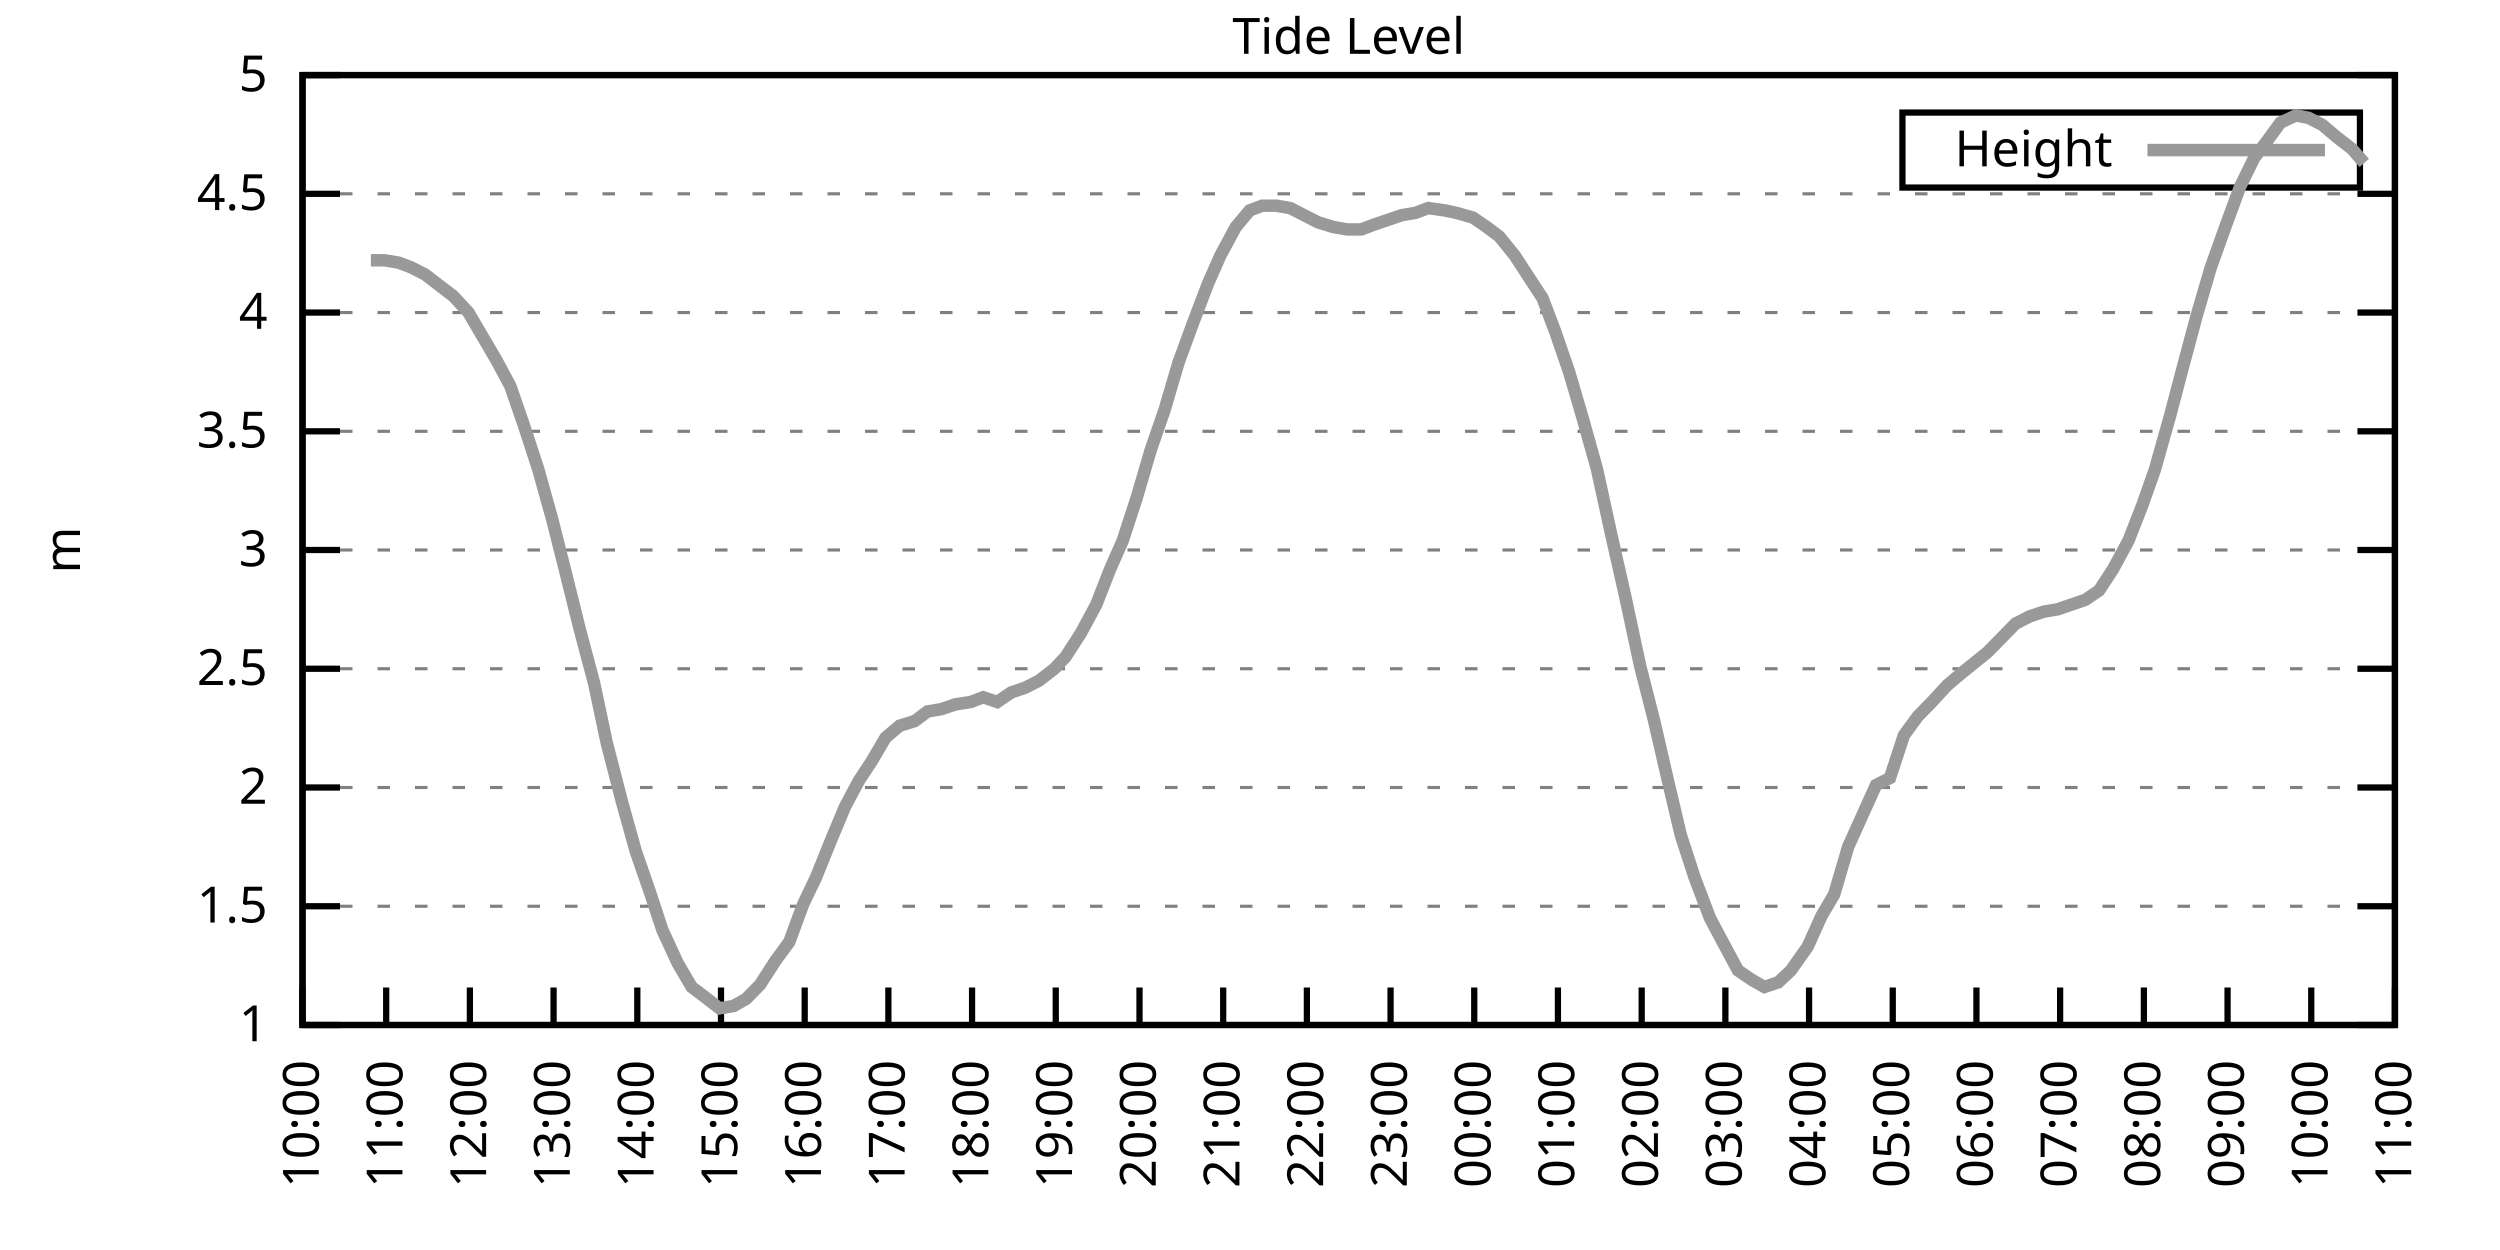
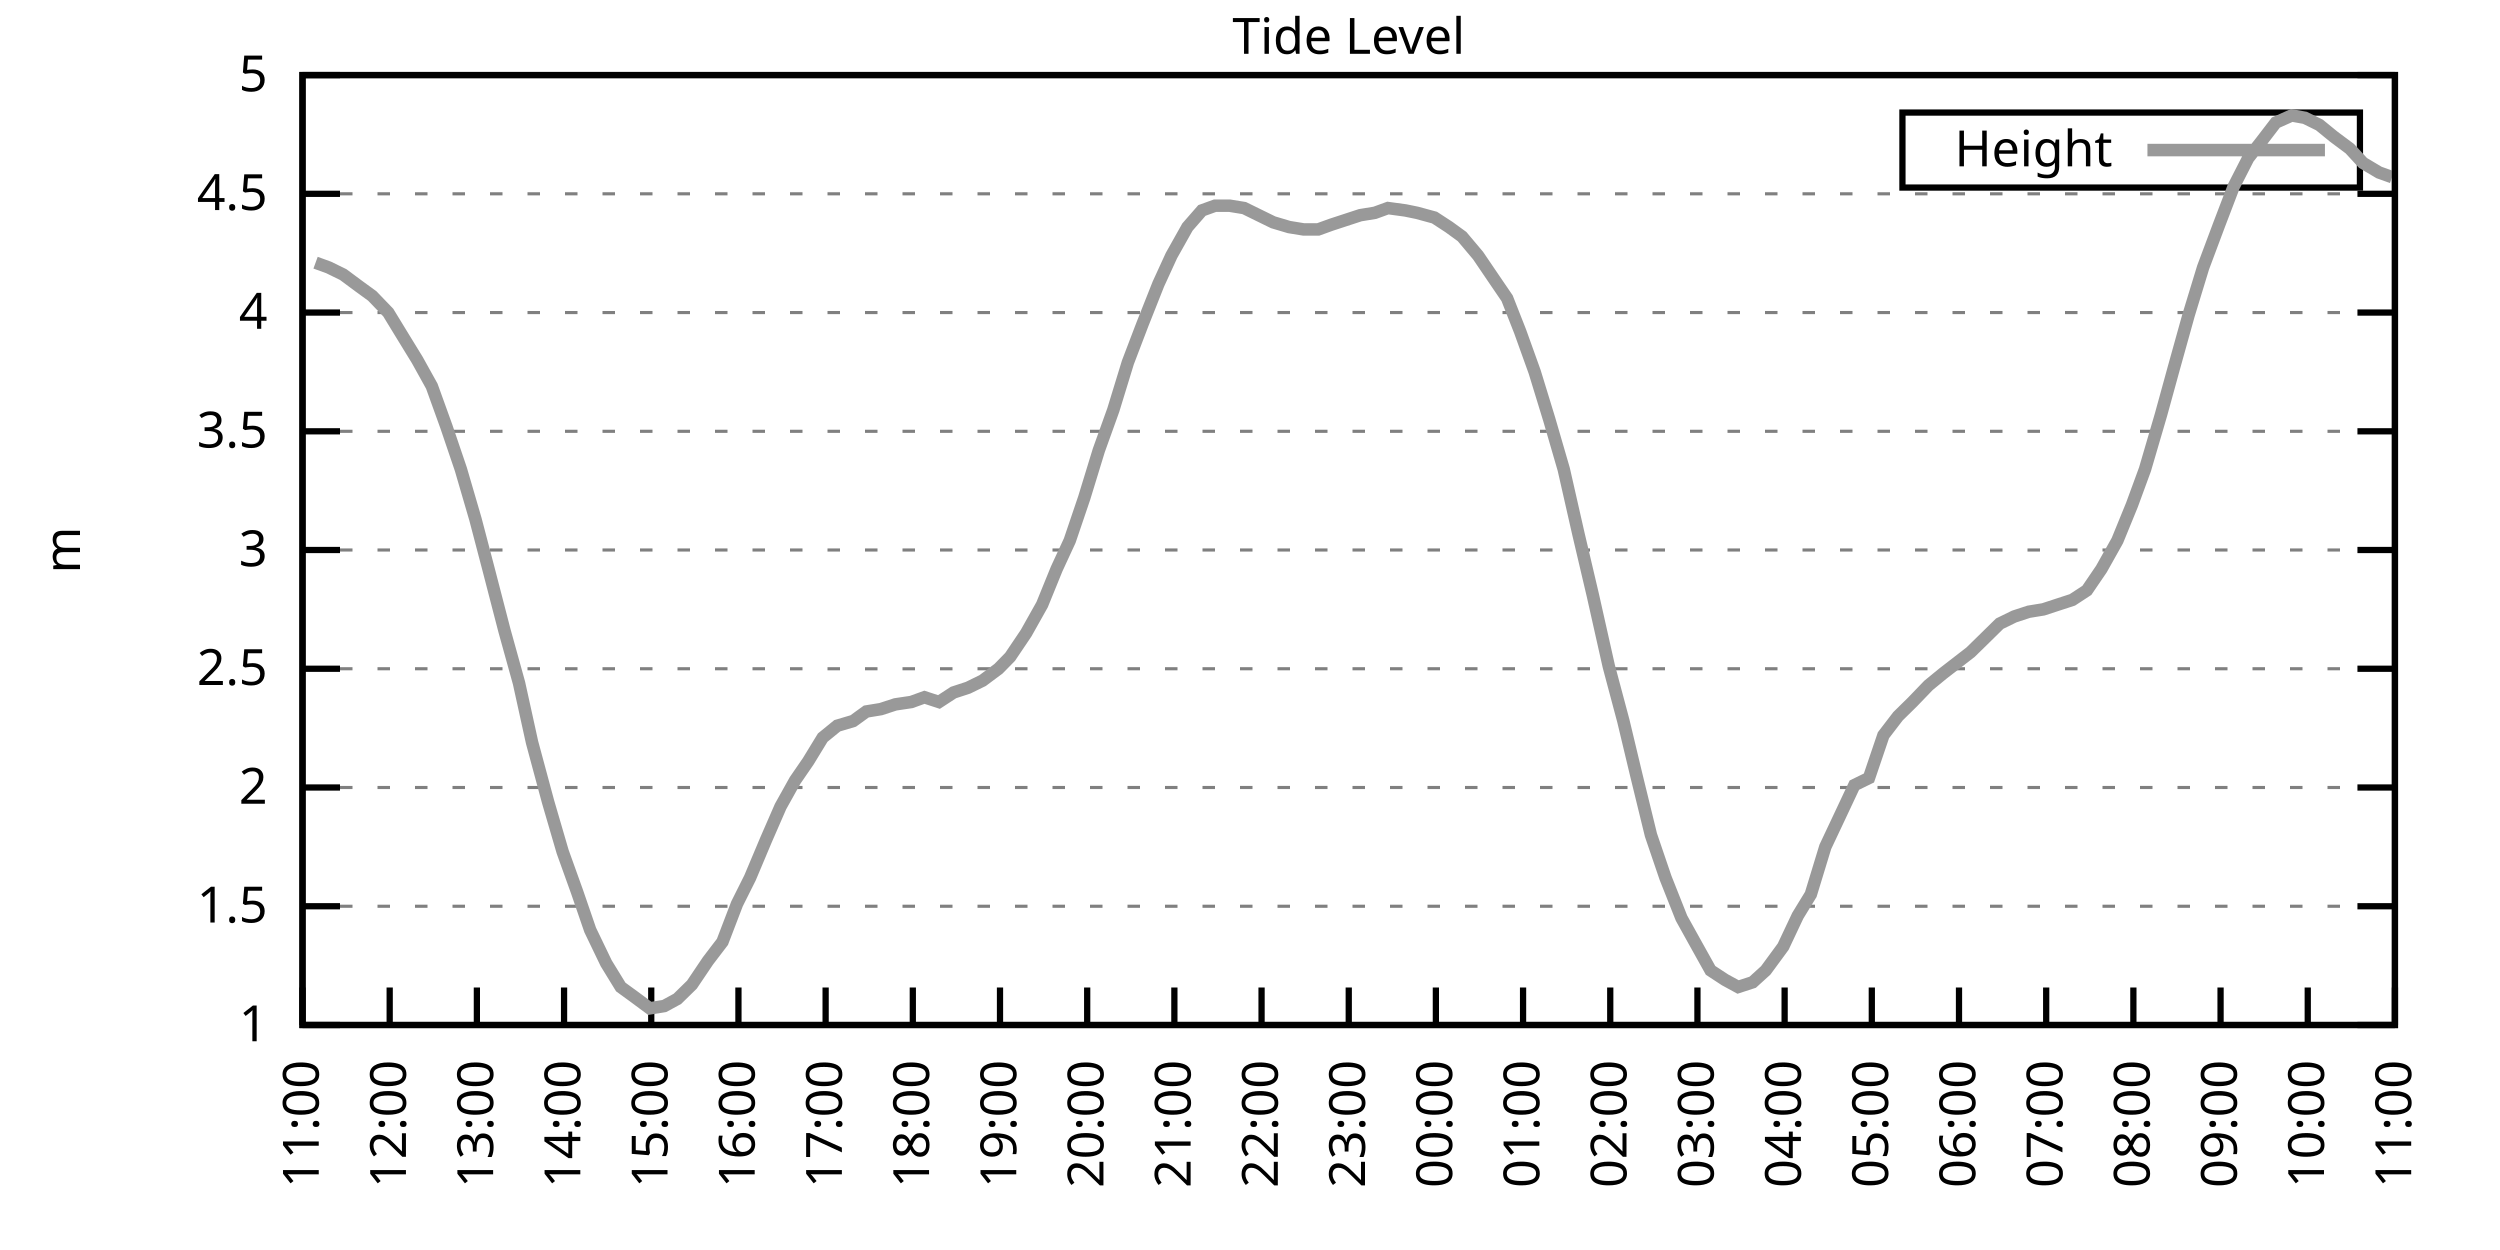
<svg xmlns="http://www.w3.org/2000/svg" xmlns:xlink="http://www.w3.org/1999/xlink" width="400" height="200" viewBox="0 0 400 200">
  <g id="gnuplot_canvas">
    <rect x="0" y="0" width="400" height="200" fill="none" />
    <defs>
      <circle id="gpDot" r="0.5" stroke-width="0.5" stroke="currentColor" />
      <path id="gpPt0" stroke-width="0.333" stroke="currentColor" d="M-1,0 h2 M0,-1 v2" />
      <path id="gpPt1" stroke-width="0.333" stroke="currentColor" d="M-1,-1 L1,1 M1,-1 L-1,1" />
      <path id="gpPt2" stroke-width="0.333" stroke="currentColor" d="M-1,0 L1,0 M0,-1 L0,1 M-1,-1 L1,1 M-1,1 L1,-1" />
      <rect id="gpPt3" stroke-width="0.333" stroke="currentColor" x="-1" y="-1" width="2" height="2" />
      <rect id="gpPt4" stroke-width="0.333" stroke="currentColor" fill="currentColor" x="-1" y="-1" width="2" height="2" />
      <circle id="gpPt5" stroke-width="0.333" stroke="currentColor" cx="0" cy="0" r="1" />
      <use xlink:href="#gpPt5" id="gpPt6" fill="currentColor" stroke="none" />
      <path id="gpPt7" stroke-width="0.333" stroke="currentColor" d="M0,-1.33 L-1.33,0.67 L1.33,0.67 z" />
      <use xlink:href="#gpPt7" id="gpPt8" fill="currentColor" stroke="none" />
      <use xlink:href="#gpPt7" id="gpPt9" stroke="currentColor" transform="rotate(180)" />
      <use xlink:href="#gpPt9" id="gpPt10" fill="currentColor" stroke="none" />
      <use xlink:href="#gpPt3" id="gpPt11" stroke="currentColor" transform="rotate(45)" />
      <use xlink:href="#gpPt11" id="gpPt12" fill="currentColor" stroke="none" />
      <path id="gpPt13" stroke-width="0.333" stroke="currentColor" d="M0,1.330 L1.265,0.411 L0.782,-1.067 L-0.782,-1.076 L-1.265,0.411 z" />
      <use xlink:href="#gpPt13" id="gpPt14" fill="currentColor" stroke="none" />
      <filter id="textbox" filterUnits="objectBoundingBox" x="0" y="0" height="1" width="1">
        <feFlood flood-color="white" flood-opacity="1" result="bgnd" />
        <feComposite in="SourceGraphic" in2="bgnd" operator="atop" />
      </filter>
      <filter id="greybox" filterUnits="objectBoundingBox" x="0" y="0" height="1" width="1">
        <feFlood flood-color="lightgrey" flood-opacity="1" result="grey" />
        <feComposite in="SourceGraphic" in2="grey" operator="atop" />
      </filter>
    </defs>
    <g fill="none" color="white" stroke="currentColor" stroke-width="1.00" stroke-linecap="butt" stroke-linejoin="miter">
</g>
    <g fill="none" color="black" stroke="currentColor" stroke-width="1.00" stroke-linecap="butt" stroke-linejoin="miter">
      <g stroke="none" shape-rendering="crispEdges">
        <polygon fill="rgb(255, 255, 255)" points="48.40,164.00 383.18,164.00 383.18,12.02 48.40,12.02 " />
      </g>
    </g>
    <g fill="none" color="black" stroke="currentColor" stroke-width="1.00" stroke-linecap="butt" stroke-linejoin="miter">
</g>
    <g fill="none" color="black" stroke="black" stroke-width="0.50" stroke-linecap="butt" stroke-linejoin="miter">
</g>
    <g fill="none" color="gray" stroke="currentColor" stroke-width="0.50" stroke-linecap="butt" stroke-linejoin="miter">
      <path stroke="gray" stroke-dasharray="2,4" class="gridline" d="M48.40,164.00 L383.19,164.00  " />
    </g>
    <g fill="none" color="gray" stroke="gray" stroke-width="1.00" stroke-linecap="butt" stroke-linejoin="miter">
</g>
    <g fill="none" color="black" stroke="currentColor" stroke-width="1.00" stroke-linecap="butt" stroke-linejoin="miter">
      <path stroke="black" d="M48.40,164.00 L54.40,164.00 M383.19,164.00 L377.19,164.00  " />
      <g transform="translate(42.80,166.60)" stroke="none" fill="black" font-family="Sans" font-size="8.00" text-anchor="end">
        <text>
          <tspan font-family="Sans"> 1</tspan>
        </text>
      </g>
    </g>
    <g fill="none" color="black" stroke="currentColor" stroke-width="1.00" stroke-linecap="butt" stroke-linejoin="miter">
</g>
    <g fill="none" color="black" stroke="black" stroke-width="0.50" stroke-linecap="butt" stroke-linejoin="miter">
</g>
    <g fill="none" color="gray" stroke="currentColor" stroke-width="0.50" stroke-linecap="butt" stroke-linejoin="miter">
      <path stroke="gray" stroke-dasharray="2,4" class="gridline" d="M48.40,145.00 L383.19,145.00  " />
    </g>
    <g fill="none" color="gray" stroke="gray" stroke-width="1.00" stroke-linecap="butt" stroke-linejoin="miter">
</g>
    <g fill="none" color="black" stroke="currentColor" stroke-width="1.00" stroke-linecap="butt" stroke-linejoin="miter">
      <path stroke="black" d="M48.40,145.00 L54.40,145.00 M383.19,145.00 L377.19,145.00  " />
      <g transform="translate(42.80,147.60)" stroke="none" fill="black" font-family="Sans" font-size="8.00" text-anchor="end">
        <text>
          <tspan font-family="Sans"> 1.5</tspan>
        </text>
      </g>
    </g>
    <g fill="none" color="black" stroke="currentColor" stroke-width="1.00" stroke-linecap="butt" stroke-linejoin="miter">
</g>
    <g fill="none" color="black" stroke="black" stroke-width="0.50" stroke-linecap="butt" stroke-linejoin="miter">
</g>
    <g fill="none" color="gray" stroke="currentColor" stroke-width="0.50" stroke-linecap="butt" stroke-linejoin="miter">
      <path stroke="gray" stroke-dasharray="2,4" class="gridline" d="M48.40,126.00 L383.19,126.00  " />
    </g>
    <g fill="none" color="gray" stroke="gray" stroke-width="1.00" stroke-linecap="butt" stroke-linejoin="miter">
</g>
    <g fill="none" color="black" stroke="currentColor" stroke-width="1.00" stroke-linecap="butt" stroke-linejoin="miter">
      <path stroke="black" d="M48.40,126.00 L54.40,126.00 M383.19,126.00 L377.19,126.00  " />
      <g transform="translate(42.80,128.60)" stroke="none" fill="black" font-family="Sans" font-size="8.00" text-anchor="end">
        <text>
          <tspan font-family="Sans"> 2</tspan>
        </text>
      </g>
    </g>
    <g fill="none" color="black" stroke="currentColor" stroke-width="1.00" stroke-linecap="butt" stroke-linejoin="miter">
</g>
    <g fill="none" color="black" stroke="black" stroke-width="0.50" stroke-linecap="butt" stroke-linejoin="miter">
</g>
    <g fill="none" color="gray" stroke="currentColor" stroke-width="0.50" stroke-linecap="butt" stroke-linejoin="miter">
      <path stroke="gray" stroke-dasharray="2,4" class="gridline" d="M48.40,107.00 L383.19,107.00  " />
    </g>
    <g fill="none" color="gray" stroke="gray" stroke-width="1.00" stroke-linecap="butt" stroke-linejoin="miter">
</g>
    <g fill="none" color="black" stroke="currentColor" stroke-width="1.00" stroke-linecap="butt" stroke-linejoin="miter">
      <path stroke="black" d="M48.40,107.00 L54.40,107.00 M383.19,107.00 L377.19,107.00  " />
      <g transform="translate(42.80,109.60)" stroke="none" fill="black" font-family="Sans" font-size="8.00" text-anchor="end">
        <text>
          <tspan font-family="Sans"> 2.5</tspan>
        </text>
      </g>
    </g>
    <g fill="none" color="black" stroke="currentColor" stroke-width="1.00" stroke-linecap="butt" stroke-linejoin="miter">
</g>
    <g fill="none" color="black" stroke="black" stroke-width="0.50" stroke-linecap="butt" stroke-linejoin="miter">
</g>
    <g fill="none" color="gray" stroke="currentColor" stroke-width="0.50" stroke-linecap="butt" stroke-linejoin="miter">
      <path stroke="gray" stroke-dasharray="2,4" class="gridline" d="M48.40,88.00 L383.19,88.00  " />
    </g>
    <g fill="none" color="gray" stroke="gray" stroke-width="1.00" stroke-linecap="butt" stroke-linejoin="miter">
</g>
    <g fill="none" color="black" stroke="currentColor" stroke-width="1.00" stroke-linecap="butt" stroke-linejoin="miter">
      <path stroke="black" d="M48.40,88.00 L54.40,88.00 M383.19,88.00 L377.19,88.00  " />
      <g transform="translate(42.80,90.60)" stroke="none" fill="black" font-family="Sans" font-size="8.00" text-anchor="end">
        <text>
          <tspan font-family="Sans"> 3</tspan>
        </text>
      </g>
    </g>
    <g fill="none" color="black" stroke="currentColor" stroke-width="1.00" stroke-linecap="butt" stroke-linejoin="miter">
</g>
    <g fill="none" color="black" stroke="black" stroke-width="0.50" stroke-linecap="butt" stroke-linejoin="miter">
</g>
    <g fill="none" color="gray" stroke="currentColor" stroke-width="0.50" stroke-linecap="butt" stroke-linejoin="miter">
      <path stroke="gray" stroke-dasharray="2,4" class="gridline" d="M48.40,69.01 L383.19,69.01  " />
    </g>
    <g fill="none" color="gray" stroke="gray" stroke-width="1.00" stroke-linecap="butt" stroke-linejoin="miter">
</g>
    <g fill="none" color="black" stroke="currentColor" stroke-width="1.00" stroke-linecap="butt" stroke-linejoin="miter">
      <path stroke="black" d="M48.40,69.01 L54.40,69.01 M383.19,69.01 L377.19,69.01  " />
      <g transform="translate(42.80,71.61)" stroke="none" fill="black" font-family="Sans" font-size="8.00" text-anchor="end">
        <text>
          <tspan font-family="Sans"> 3.5</tspan>
        </text>
      </g>
    </g>
    <g fill="none" color="black" stroke="currentColor" stroke-width="1.00" stroke-linecap="butt" stroke-linejoin="miter">
</g>
    <g fill="none" color="black" stroke="black" stroke-width="0.50" stroke-linecap="butt" stroke-linejoin="miter">
</g>
    <g fill="none" color="gray" stroke="currentColor" stroke-width="0.50" stroke-linecap="butt" stroke-linejoin="miter">
      <path stroke="gray" stroke-dasharray="2,4" class="gridline" d="M48.40,50.01 L383.19,50.01  " />
    </g>
    <g fill="none" color="gray" stroke="gray" stroke-width="1.00" stroke-linecap="butt" stroke-linejoin="miter">
</g>
    <g fill="none" color="black" stroke="currentColor" stroke-width="1.00" stroke-linecap="butt" stroke-linejoin="miter">
      <path stroke="black" d="M48.40,50.01 L54.40,50.01 M383.19,50.01 L377.19,50.01  " />
      <g transform="translate(42.80,52.61)" stroke="none" fill="black" font-family="Sans" font-size="8.00" text-anchor="end">
        <text>
          <tspan font-family="Sans"> 4</tspan>
        </text>
      </g>
    </g>
    <g fill="none" color="black" stroke="currentColor" stroke-width="1.00" stroke-linecap="butt" stroke-linejoin="miter">
</g>
    <g fill="none" color="black" stroke="black" stroke-width="0.50" stroke-linecap="butt" stroke-linejoin="miter">
</g>
    <g fill="none" color="gray" stroke="currentColor" stroke-width="0.50" stroke-linecap="butt" stroke-linejoin="miter">
      <path stroke="gray" stroke-dasharray="2,4" class="gridline" d="M48.40,31.01 L383.19,31.01  " />
    </g>
    <g fill="none" color="gray" stroke="gray" stroke-width="1.00" stroke-linecap="butt" stroke-linejoin="miter">
</g>
    <g fill="none" color="black" stroke="currentColor" stroke-width="1.00" stroke-linecap="butt" stroke-linejoin="miter">
      <path stroke="black" d="M48.40,31.01 L54.40,31.01 M383.19,31.01 L377.19,31.01  " />
      <g transform="translate(42.80,33.61)" stroke="none" fill="black" font-family="Sans" font-size="8.00" text-anchor="end">
        <text>
          <tspan font-family="Sans"> 4.5</tspan>
        </text>
      </g>
    </g>
    <g fill="none" color="black" stroke="currentColor" stroke-width="1.00" stroke-linecap="butt" stroke-linejoin="miter">
</g>
    <g fill="none" color="black" stroke="black" stroke-width="0.50" stroke-linecap="butt" stroke-linejoin="miter">
</g>
    <g fill="none" color="gray" stroke="currentColor" stroke-width="0.50" stroke-linecap="butt" stroke-linejoin="miter">
      <path stroke="gray" stroke-dasharray="2,4" class="gridline" d="M48.40,12.01 L383.19,12.01  " />
    </g>
    <g fill="none" color="gray" stroke="gray" stroke-width="1.00" stroke-linecap="butt" stroke-linejoin="miter">
</g>
    <g fill="none" color="black" stroke="currentColor" stroke-width="1.00" stroke-linecap="butt" stroke-linejoin="miter">
      <path stroke="black" d="M48.40,12.01 L54.40,12.01 M383.19,12.01 L377.19,12.01  " />
      <g transform="translate(42.80,14.61)" stroke="none" fill="black" font-family="Sans" font-size="8.00" text-anchor="end">
        <text>
          <tspan font-family="Sans"> 5</tspan>
        </text>
      </g>
    </g>
    <g fill="none" color="black" stroke="currentColor" stroke-width="1.00" stroke-linecap="butt" stroke-linejoin="miter">
      <path stroke="black" d="M48.40,164.00 L48.40,158.00  " />
      <g transform="translate(51.00,169.60) rotate(270.00)" stroke="none" fill="black" font-family="Sans" font-size="8.00" text-anchor="end">
        <text>
-           <tspan font-family="Sans">10:00</tspan>
-         </text>
-       </g>
-     </g>
-     <g fill="none" color="black" stroke="currentColor" stroke-width="1.00" stroke-linecap="butt" stroke-linejoin="miter">
-       <path stroke="black" d="M61.79,164.00 L61.79,158.00  " />
-       <g transform="translate(64.39,169.60) rotate(270.00)" stroke="none" fill="black" font-family="Sans" font-size="8.00" text-anchor="end">
-         <text>
          <tspan font-family="Sans">11:00</tspan>
        </text>
      </g>
    </g>
    <g fill="none" color="black" stroke="currentColor" stroke-width="1.00" stroke-linecap="butt" stroke-linejoin="miter">
-       <path stroke="black" d="M75.18,164.00 L75.18,158.00  " />
-       <g transform="translate(77.78,169.60) rotate(270.00)" stroke="none" fill="black" font-family="Sans" font-size="8.00" text-anchor="end">
+       <path stroke="black" d="M62.35,164.00 L62.35,158.00  " />
+       <g transform="translate(64.95,169.60) rotate(270.00)" stroke="none" fill="black" font-family="Sans" font-size="8.00" text-anchor="end">
        <text>
          <tspan font-family="Sans">12:00</tspan>
        </text>
      </g>
    </g>
    <g fill="none" color="black" stroke="currentColor" stroke-width="1.00" stroke-linecap="butt" stroke-linejoin="miter">
-       <path stroke="black" d="M88.57,164.00 L88.57,158.00  " />
-       <g transform="translate(91.17,169.60) rotate(270.00)" stroke="none" fill="black" font-family="Sans" font-size="8.00" text-anchor="end">
+       <path stroke="black" d="M76.30,164.00 L76.30,158.00  " />
+       <g transform="translate(78.90,169.60) rotate(270.00)" stroke="none" fill="black" font-family="Sans" font-size="8.00" text-anchor="end">
        <text>
          <tspan font-family="Sans">13:00</tspan>
        </text>
      </g>
    </g>
    <g fill="none" color="black" stroke="currentColor" stroke-width="1.00" stroke-linecap="butt" stroke-linejoin="miter">
-       <path stroke="black" d="M101.97,164.00 L101.97,158.00  " />
-       <g transform="translate(104.57,169.60) rotate(270.00)" stroke="none" fill="black" font-family="Sans" font-size="8.00" text-anchor="end">
+       <path stroke="black" d="M90.25,164.00 L90.25,158.00  " />
+       <g transform="translate(92.85,169.60) rotate(270.00)" stroke="none" fill="black" font-family="Sans" font-size="8.00" text-anchor="end">
        <text>
          <tspan font-family="Sans">14:00</tspan>
        </text>
      </g>
    </g>
    <g fill="none" color="black" stroke="currentColor" stroke-width="1.00" stroke-linecap="butt" stroke-linejoin="miter">
-       <path stroke="black" d="M115.36,164.00 L115.36,158.00  " />
-       <g transform="translate(117.96,169.60) rotate(270.00)" stroke="none" fill="black" font-family="Sans" font-size="8.00" text-anchor="end">
+       <path stroke="black" d="M104.20,164.00 L104.20,158.00  " />
+       <g transform="translate(106.80,169.60) rotate(270.00)" stroke="none" fill="black" font-family="Sans" font-size="8.00" text-anchor="end">
        <text>
          <tspan font-family="Sans">15:00</tspan>
        </text>
      </g>
    </g>
    <g fill="none" color="black" stroke="currentColor" stroke-width="1.00" stroke-linecap="butt" stroke-linejoin="miter">
-       <path stroke="black" d="M128.75,164.00 L128.75,158.00  " />
-       <g transform="translate(131.35,169.60) rotate(270.00)" stroke="none" fill="black" font-family="Sans" font-size="8.00" text-anchor="end">
+       <path stroke="black" d="M118.15,164.00 L118.15,158.00  " />
+       <g transform="translate(120.75,169.60) rotate(270.00)" stroke="none" fill="black" font-family="Sans" font-size="8.00" text-anchor="end">
        <text>
          <tspan font-family="Sans">16:00</tspan>
        </text>
      </g>
    </g>
    <g fill="none" color="black" stroke="currentColor" stroke-width="1.00" stroke-linecap="butt" stroke-linejoin="miter">
-       <path stroke="black" d="M142.14,164.00 L142.14,158.00  " />
-       <g transform="translate(144.74,169.60) rotate(270.00)" stroke="none" fill="black" font-family="Sans" font-size="8.00" text-anchor="end">
+       <path stroke="black" d="M132.10,164.00 L132.10,158.00  " />
+       <g transform="translate(134.70,169.60) rotate(270.00)" stroke="none" fill="black" font-family="Sans" font-size="8.00" text-anchor="end">
        <text>
          <tspan font-family="Sans">17:00</tspan>
        </text>
      </g>
    </g>
    <g fill="none" color="black" stroke="currentColor" stroke-width="1.00" stroke-linecap="butt" stroke-linejoin="miter">
-       <path stroke="black" d="M155.53,164.00 L155.53,158.00  " />
-       <g transform="translate(158.13,169.60) rotate(270.00)" stroke="none" fill="black" font-family="Sans" font-size="8.00" text-anchor="end">
+       <path stroke="black" d="M146.05,164.00 L146.05,158.00  " />
+       <g transform="translate(148.65,169.60) rotate(270.00)" stroke="none" fill="black" font-family="Sans" font-size="8.00" text-anchor="end">
        <text>
          <tspan font-family="Sans">18:00</tspan>
        </text>
      </g>
    </g>
    <g fill="none" color="black" stroke="currentColor" stroke-width="1.00" stroke-linecap="butt" stroke-linejoin="miter">
-       <path stroke="black" d="M168.92,164.00 L168.92,158.00  " />
-       <g transform="translate(171.52,169.60) rotate(270.00)" stroke="none" fill="black" font-family="Sans" font-size="8.00" text-anchor="end">
+       <path stroke="black" d="M160.00,164.00 L160.00,158.00  " />
+       <g transform="translate(162.60,169.60) rotate(270.00)" stroke="none" fill="black" font-family="Sans" font-size="8.00" text-anchor="end">
        <text>
          <tspan font-family="Sans">19:00</tspan>
        </text>
      </g>
    </g>
    <g fill="none" color="black" stroke="currentColor" stroke-width="1.00" stroke-linecap="butt" stroke-linejoin="miter">
-       <path stroke="black" d="M182.32,164.00 L182.32,158.00  " />
-       <g transform="translate(184.92,169.60) rotate(270.00)" stroke="none" fill="black" font-family="Sans" font-size="8.00" text-anchor="end">
+       <path stroke="black" d="M173.95,164.00 L173.95,158.00  " />
+       <g transform="translate(176.55,169.60) rotate(270.00)" stroke="none" fill="black" font-family="Sans" font-size="8.00" text-anchor="end">
        <text>
          <tspan font-family="Sans">20:00</tspan>
        </text>
      </g>
    </g>
    <g fill="none" color="black" stroke="currentColor" stroke-width="1.00" stroke-linecap="butt" stroke-linejoin="miter">
-       <path stroke="black" d="M195.71,164.00 L195.71,158.00  " />
-       <g transform="translate(198.31,169.60) rotate(270.00)" stroke="none" fill="black" font-family="Sans" font-size="8.00" text-anchor="end">
+       <path stroke="black" d="M187.90,164.00 L187.90,158.00  " />
+       <g transform="translate(190.50,169.60) rotate(270.00)" stroke="none" fill="black" font-family="Sans" font-size="8.00" text-anchor="end">
        <text>
          <tspan font-family="Sans">21:00</tspan>
        </text>
      </g>
    </g>
    <g fill="none" color="black" stroke="currentColor" stroke-width="1.00" stroke-linecap="butt" stroke-linejoin="miter">
-       <path stroke="black" d="M209.10,164.00 L209.10,158.00  " />
-       <g transform="translate(211.70,169.60) rotate(270.00)" stroke="none" fill="black" font-family="Sans" font-size="8.00" text-anchor="end">
+       <path stroke="black" d="M201.85,164.00 L201.85,158.00  " />
+       <g transform="translate(204.45,169.60) rotate(270.00)" stroke="none" fill="black" font-family="Sans" font-size="8.00" text-anchor="end">
        <text>
          <tspan font-family="Sans">22:00</tspan>
        </text>
      </g>
    </g>
    <g fill="none" color="black" stroke="currentColor" stroke-width="1.00" stroke-linecap="butt" stroke-linejoin="miter">
-       <path stroke="black" d="M222.49,164.00 L222.49,158.00  " />
-       <g transform="translate(225.09,169.60) rotate(270.00)" stroke="none" fill="black" font-family="Sans" font-size="8.00" text-anchor="end">
+       <path stroke="black" d="M215.80,164.00 L215.80,158.00  " />
+       <g transform="translate(218.40,169.60) rotate(270.00)" stroke="none" fill="black" font-family="Sans" font-size="8.00" text-anchor="end">
        <text>
          <tspan font-family="Sans">23:00</tspan>
        </text>
      </g>
    </g>
    <g fill="none" color="black" stroke="currentColor" stroke-width="1.00" stroke-linecap="butt" stroke-linejoin="miter">
-       <path stroke="black" d="M235.88,164.00 L235.88,158.00  " />
-       <g transform="translate(238.48,169.60) rotate(270.00)" stroke="none" fill="black" font-family="Sans" font-size="8.00" text-anchor="end">
+       <path stroke="black" d="M229.74,164.00 L229.74,158.00  " />
+       <g transform="translate(232.34,169.60) rotate(270.00)" stroke="none" fill="black" font-family="Sans" font-size="8.00" text-anchor="end">
        <text>
          <tspan font-family="Sans">00:00</tspan>
        </text>
      </g>
    </g>
    <g fill="none" color="black" stroke="currentColor" stroke-width="1.00" stroke-linecap="butt" stroke-linejoin="miter">
-       <path stroke="black" d="M249.27,164.00 L249.27,158.00  " />
-       <g transform="translate(251.87,169.60) rotate(270.00)" stroke="none" fill="black" font-family="Sans" font-size="8.00" text-anchor="end">
+       <path stroke="black" d="M243.69,164.00 L243.69,158.00  " />
+       <g transform="translate(246.29,169.60) rotate(270.00)" stroke="none" fill="black" font-family="Sans" font-size="8.00" text-anchor="end">
        <text>
          <tspan font-family="Sans">01:00</tspan>
        </text>
      </g>
    </g>
    <g fill="none" color="black" stroke="currentColor" stroke-width="1.00" stroke-linecap="butt" stroke-linejoin="miter">
-       <path stroke="black" d="M262.67,164.00 L262.67,158.00  " />
-       <g transform="translate(265.27,169.60) rotate(270.00)" stroke="none" fill="black" font-family="Sans" font-size="8.00" text-anchor="end">
+       <path stroke="black" d="M257.64,164.00 L257.64,158.00  " />
+       <g transform="translate(260.24,169.60) rotate(270.00)" stroke="none" fill="black" font-family="Sans" font-size="8.00" text-anchor="end">
        <text>
          <tspan font-family="Sans">02:00</tspan>
        </text>
      </g>
    </g>
    <g fill="none" color="black" stroke="currentColor" stroke-width="1.00" stroke-linecap="butt" stroke-linejoin="miter">
-       <path stroke="black" d="M276.06,164.00 L276.06,158.00  " />
-       <g transform="translate(278.66,169.60) rotate(270.00)" stroke="none" fill="black" font-family="Sans" font-size="8.00" text-anchor="end">
+       <path stroke="black" d="M271.59,164.00 L271.59,158.00  " />
+       <g transform="translate(274.19,169.60) rotate(270.00)" stroke="none" fill="black" font-family="Sans" font-size="8.00" text-anchor="end">
        <text>
          <tspan font-family="Sans">03:00</tspan>
        </text>
      </g>
    </g>
    <g fill="none" color="black" stroke="currentColor" stroke-width="1.00" stroke-linecap="butt" stroke-linejoin="miter">
-       <path stroke="black" d="M289.45,164.00 L289.45,158.00  " />
-       <g transform="translate(292.05,169.60) rotate(270.00)" stroke="none" fill="black" font-family="Sans" font-size="8.00" text-anchor="end">
+       <path stroke="black" d="M285.54,164.00 L285.54,158.00  " />
+       <g transform="translate(288.14,169.60) rotate(270.00)" stroke="none" fill="black" font-family="Sans" font-size="8.00" text-anchor="end">
        <text>
          <tspan font-family="Sans">04:00</tspan>
        </text>
      </g>
    </g>
    <g fill="none" color="black" stroke="currentColor" stroke-width="1.00" stroke-linecap="butt" stroke-linejoin="miter">
-       <path stroke="black" d="M302.84,164.00 L302.84,158.00  " />
-       <g transform="translate(305.44,169.60) rotate(270.00)" stroke="none" fill="black" font-family="Sans" font-size="8.00" text-anchor="end">
+       <path stroke="black" d="M299.49,164.00 L299.49,158.00  " />
+       <g transform="translate(302.09,169.60) rotate(270.00)" stroke="none" fill="black" font-family="Sans" font-size="8.00" text-anchor="end">
        <text>
          <tspan font-family="Sans">05:00</tspan>
        </text>
      </g>
    </g>
    <g fill="none" color="black" stroke="currentColor" stroke-width="1.00" stroke-linecap="butt" stroke-linejoin="miter">
-       <path stroke="black" d="M316.23,164.00 L316.23,158.00  " />
-       <g transform="translate(318.83,169.60) rotate(270.00)" stroke="none" fill="black" font-family="Sans" font-size="8.00" text-anchor="end">
+       <path stroke="black" d="M313.44,164.00 L313.44,158.00  " />
+       <g transform="translate(316.04,169.60) rotate(270.00)" stroke="none" fill="black" font-family="Sans" font-size="8.00" text-anchor="end">
        <text>
          <tspan font-family="Sans">06:00</tspan>
        </text>
      </g>
    </g>
    <g fill="none" color="black" stroke="currentColor" stroke-width="1.00" stroke-linecap="butt" stroke-linejoin="miter">
-       <path stroke="black" d="M329.62,164.00 L329.62,158.00  " />
-       <g transform="translate(332.22,169.60) rotate(270.00)" stroke="none" fill="black" font-family="Sans" font-size="8.00" text-anchor="end">
+       <path stroke="black" d="M327.39,164.00 L327.39,158.00  " />
+       <g transform="translate(329.99,169.60) rotate(270.00)" stroke="none" fill="black" font-family="Sans" font-size="8.00" text-anchor="end">
        <text>
          <tspan font-family="Sans">07:00</tspan>
        </text>
      </g>
    </g>
    <g fill="none" color="black" stroke="currentColor" stroke-width="1.00" stroke-linecap="butt" stroke-linejoin="miter">
-       <path stroke="black" d="M343.02,164.00 L343.02,158.00  " />
-       <g transform="translate(345.62,169.60) rotate(270.00)" stroke="none" fill="black" font-family="Sans" font-size="8.00" text-anchor="end">
+       <path stroke="black" d="M341.34,164.00 L341.34,158.00  " />
+       <g transform="translate(343.94,169.60) rotate(270.00)" stroke="none" fill="black" font-family="Sans" font-size="8.00" text-anchor="end">
        <text>
          <tspan font-family="Sans">08:00</tspan>
        </text>
      </g>
    </g>
    <g fill="none" color="black" stroke="currentColor" stroke-width="1.00" stroke-linecap="butt" stroke-linejoin="miter">
-       <path stroke="black" d="M356.41,164.00 L356.41,158.00  " />
-       <g transform="translate(359.01,169.60) rotate(270.00)" stroke="none" fill="black" font-family="Sans" font-size="8.00" text-anchor="end">
+       <path stroke="black" d="M355.29,164.00 L355.29,158.00  " />
+       <g transform="translate(357.89,169.60) rotate(270.00)" stroke="none" fill="black" font-family="Sans" font-size="8.00" text-anchor="end">
        <text>
          <tspan font-family="Sans">09:00</tspan>
        </text>
      </g>
    </g>
    <g fill="none" color="black" stroke="currentColor" stroke-width="1.00" stroke-linecap="butt" stroke-linejoin="miter">
-       <path stroke="black" d="M369.80,164.00 L369.80,158.00  " />
-       <g transform="translate(372.40,169.60) rotate(270.00)" stroke="none" fill="black" font-family="Sans" font-size="8.00" text-anchor="end">
+       <path stroke="black" d="M369.24,164.00 L369.24,158.00  " />
+       <g transform="translate(371.84,169.60) rotate(270.00)" stroke="none" fill="black" font-family="Sans" font-size="8.00" text-anchor="end">
        <text>
          <tspan font-family="Sans">10:00</tspan>
        </text>
      </g>
    </g>
    <g fill="none" color="black" stroke="currentColor" stroke-width="1.00" stroke-linecap="butt" stroke-linejoin="miter">
      <path stroke="black" d="M383.19,164.00 L383.19,158.00  " />
      <g transform="translate(385.79,169.60) rotate(270.00)" stroke="none" fill="black" font-family="Sans" font-size="8.00" text-anchor="end">
        <text>
          <tspan font-family="Sans">11:00</tspan>
        </text>
      </g>
    </g>
    <g fill="none" color="black" stroke="currentColor" stroke-width="1.00" stroke-linecap="butt" stroke-linejoin="miter">
</g>
    <g fill="none" color="black" stroke="currentColor" stroke-width="1.00" stroke-linecap="butt" stroke-linejoin="miter">
      <path stroke="black" d="M48.40,12.01 L48.40,164.00 L383.19,164.00 L383.19,12.01 L48.40,12.01 Z  " />
    </g>
    <g fill="none" color="black" stroke="currentColor" stroke-width="1.00" stroke-linecap="butt" stroke-linejoin="miter">
</g>
    <g fill="none" color="black" stroke="currentColor" stroke-width="1.00" stroke-linecap="butt" stroke-linejoin="miter">
      <path stroke="black" d="M304.39,30.01 L304.39,18.01 L377.59,18.01 L377.59,30.01 L304.39,30.01 Z  " />
    </g>
    <g id="Tide_level_plot_1">
      <g fill="none" color="white" stroke="black" stroke-width="2.00" stroke-linecap="butt" stroke-linejoin="miter">
</g>
      <g fill="none" color="black" stroke="currentColor" stroke-width="2.00" stroke-linecap="butt" stroke-linejoin="miter">
        <g transform="translate(337.99,26.61)" stroke="none" fill="black" font-family="Sans" font-size="8.00" text-anchor="end">
          <text>
            <tspan font-family="Sans">Height</tspan>
          </text>
        </g>
      </g>
      <g fill="none" color="black" stroke="currentColor" stroke-width="2.00" stroke-linecap="butt" stroke-linejoin="miter">
-         <path stroke="rgb(153, 153, 153)" d="M343.59,24.01 L371.99,24.01 M59.34,41.65 L61.57,41.65 L63.80,42.03 L65.81,42.79 L68.04,43.93 L70.50,45.83   L72.50,47.35 L74.96,50.01 L77.19,53.81 L79.42,57.61 L81.66,61.79 L83.89,68.25 L86.12,75.09 L88.35,83.07   L90.36,91.04 L92.82,100.92 L95.05,109.28 L97.06,118.78 L99.51,128.28 L101.74,136.26 L103.98,142.72 L105.98,148.80   L108.44,154.12 L110.67,157.92 L112.68,159.44 L115.13,161.34 L117.37,160.96 L119.38,159.82 L121.61,157.54 L124.06,153.74   L126.29,150.70 L128.53,144.62 L130.54,140.44 L132.99,134.36 L135.22,129.04 L137.45,124.86 L139.46,121.82 L141.69,118.02   L143.93,116.12 L146.38,115.36 L148.39,113.84 L150.62,113.46 L152.85,112.70 L155.31,112.32 L157.32,111.56 L159.55,112.32   L161.78,110.80 L164.01,110.04 L166.25,108.90 L168.70,107.00 L170.49,105.10 L172.94,101.30 L175.40,96.74 L177.63,91.04   L179.64,86.49 L181.87,79.65 L184.10,72.05 L186.33,65.59 L188.57,57.99 L190.80,51.91 L193.25,45.45 L195.26,40.89   L197.72,36.33 L199.95,33.67 L201.96,32.91 L204.19,32.91 L206.42,33.29 L208.65,34.43 L210.88,35.57 L213.34,36.33   L215.57,36.71 L217.80,36.71 L219.81,35.95 L222.04,35.19 L224.28,34.43 L226.51,34.05 L228.52,33.29 L231.20,33.67   L232.98,34.05 L235.66,34.81 L237.89,36.33 L239.90,37.85 L242.36,40.89 L244.59,44.31 L246.82,47.73 L248.83,53.05   L251.06,59.51 L253.29,67.11 L255.52,75.09 L257.76,85.35 L259.99,95.22 L262.44,106.62 L264.67,115.36 L266.68,124.10   L268.92,133.60 L271.15,140.44 L273.60,146.90 L275.83,151.08 L278.07,155.26 L280.30,156.78 L282.31,157.92 L284.54,157.16   L286.55,155.26 L289.23,151.46 L291.46,146.52 L293.47,143.10 L295.70,135.50 L297.93,130.56 L300.16,125.62 L302.39,124.48   L304.63,117.64 L306.86,114.60 L309.09,112.32 L311.54,109.66 L313.78,107.76 L318.02,104.34 L320.25,102.06 L322.48,99.78   L324.71,98.64 L326.95,97.88 L329.18,97.50 L331.41,96.74 L333.64,95.98 L335.87,94.46 L338.10,91.04 L340.56,86.49   L342.79,80.79 L344.80,75.09 L347.26,66.35 L349.26,58.75 L351.50,50.39 L353.73,42.79 L356.18,35.95 L358.42,29.87   L360.65,25.31 L362.66,22.65 L364.89,19.61 L367.34,18.47 L369.35,18.85 L371.58,19.99 L373.82,21.89 L376.27,23.79   L378.28,26.07  " />
+         <path stroke="rgb(153, 153, 153)" d="M343.59,24.01 L371.99,24.01 M50.49,42.03 L52.58,42.79 L54.91,43.93 L57.47,45.83 L59.56,47.35 L62.12,50.01   L64.44,53.81 L66.77,57.61 L69.09,61.79 L71.42,68.25 L73.74,75.09 L76.07,83.07 L78.16,91.04 L80.72,100.92   L83.04,109.28 L85.13,118.78 L87.69,128.28 L90.02,136.26 L92.34,142.72 L94.43,148.80 L96.99,154.12 L99.32,157.92   L101.41,159.44 L103.97,161.34 L106.29,160.96 L108.38,159.82 L110.71,157.54 L113.27,153.74 L115.59,150.70 L117.92,144.62   L120.01,140.44 L122.57,134.36 L124.89,129.04 L127.22,124.86 L129.31,121.82 L131.63,118.02 L133.96,116.12 L136.51,115.36   L138.61,113.84 L140.93,113.46 L143.26,112.70 L145.81,112.32 L147.91,111.56 L150.23,112.32 L152.56,110.80 L154.88,110.04   L157.21,108.90 L159.76,107.00 L161.62,105.10 L164.18,101.30 L166.74,96.74 L169.06,91.04 L171.16,86.49 L173.48,79.65   L175.81,72.05 L178.13,65.59 L180.46,57.99 L182.78,51.91 L185.34,45.45 L187.43,40.89 L189.99,36.33 L192.31,33.67   L194.41,32.91 L196.73,32.91 L199.06,33.29 L201.38,34.43 L203.71,35.57 L206.26,36.33 L208.59,36.71 L210.91,36.71   L213.01,35.95 L215.33,35.19 L217.65,34.43 L219.98,34.05 L222.07,33.29 L224.86,33.67 L226.72,34.05 L229.51,34.81   L231.84,36.33 L233.93,37.85 L236.49,40.89 L238.81,44.31 L241.14,47.73 L243.23,53.05 L245.55,59.51 L247.88,67.11   L250.20,75.09 L252.53,85.35 L254.85,95.22 L257.41,106.62 L259.74,115.36 L261.83,124.10 L264.15,133.60 L266.48,140.44   L269.04,146.90 L271.36,151.08 L273.69,155.26 L276.01,156.78 L278.10,157.92 L280.43,157.16 L282.52,155.26 L285.31,151.46   L287.64,146.52 L289.73,143.10 L292.05,135.50 L294.38,130.56 L296.70,125.62 L299.03,124.48 L301.35,117.64 L303.68,114.60   L306.00,112.32 L308.56,109.66 L310.88,107.76 L315.30,104.34 L317.63,102.06 L319.95,99.78 L322.28,98.64 L324.60,97.88   L326.93,97.50 L329.25,96.74 L331.58,95.98 L333.90,94.46 L336.23,91.04 L338.78,86.49 L341.11,80.79 L343.20,75.09   L345.76,66.35 L347.85,58.75 L350.18,50.39 L352.50,42.79 L355.06,35.95 L357.38,29.87 L359.71,25.31 L361.80,22.65   L364.13,19.61 L366.68,18.47 L368.78,18.85 L371.10,19.99 L373.43,21.89 L375.98,23.79 L378.08,26.07 L380.63,27.59   L382.73,28.35  " />
      </g>
    </g>
    <g fill="none" color="black" stroke="currentColor" stroke-width="2.00" stroke-linecap="butt" stroke-linejoin="miter">
</g>
    <g fill="none" color="black" stroke="black" stroke-width="1.00" stroke-linecap="butt" stroke-linejoin="miter">
</g>
    <g fill="none" color="black" stroke="currentColor" stroke-width="1.00" stroke-linecap="butt" stroke-linejoin="miter">
      <path stroke="black" d="M48.40,12.01 L48.40,164.00 L383.19,164.00 L383.19,12.01 L48.40,12.01 Z  " />
      <g transform="translate(12.80,88.01) rotate(270.00)" stroke="none" fill="black" font-family="Sans" font-size="8.00" text-anchor="middle">
        <text>
          <tspan font-family="Sans">m</tspan>
        </text>
      </g>
    </g>
    <g fill="none" color="black" stroke="currentColor" stroke-width="1.00" stroke-linecap="butt" stroke-linejoin="miter">
</g>
    <g fill="none" color="black" stroke="currentColor" stroke-width="1.00" stroke-linecap="butt" stroke-linejoin="miter">
      <g transform="translate(215.79,8.61)" stroke="none" fill="black" font-family="Sans" font-size="8.00" text-anchor="middle">
        <text>
          <tspan font-family="Sans">Tide Level</tspan>
        </text>
      </g>
    </g>
    <g fill="none" color="black" stroke="currentColor" stroke-width="1.00" stroke-linecap="butt" stroke-linejoin="miter">
</g>
  </g>
</svg>
